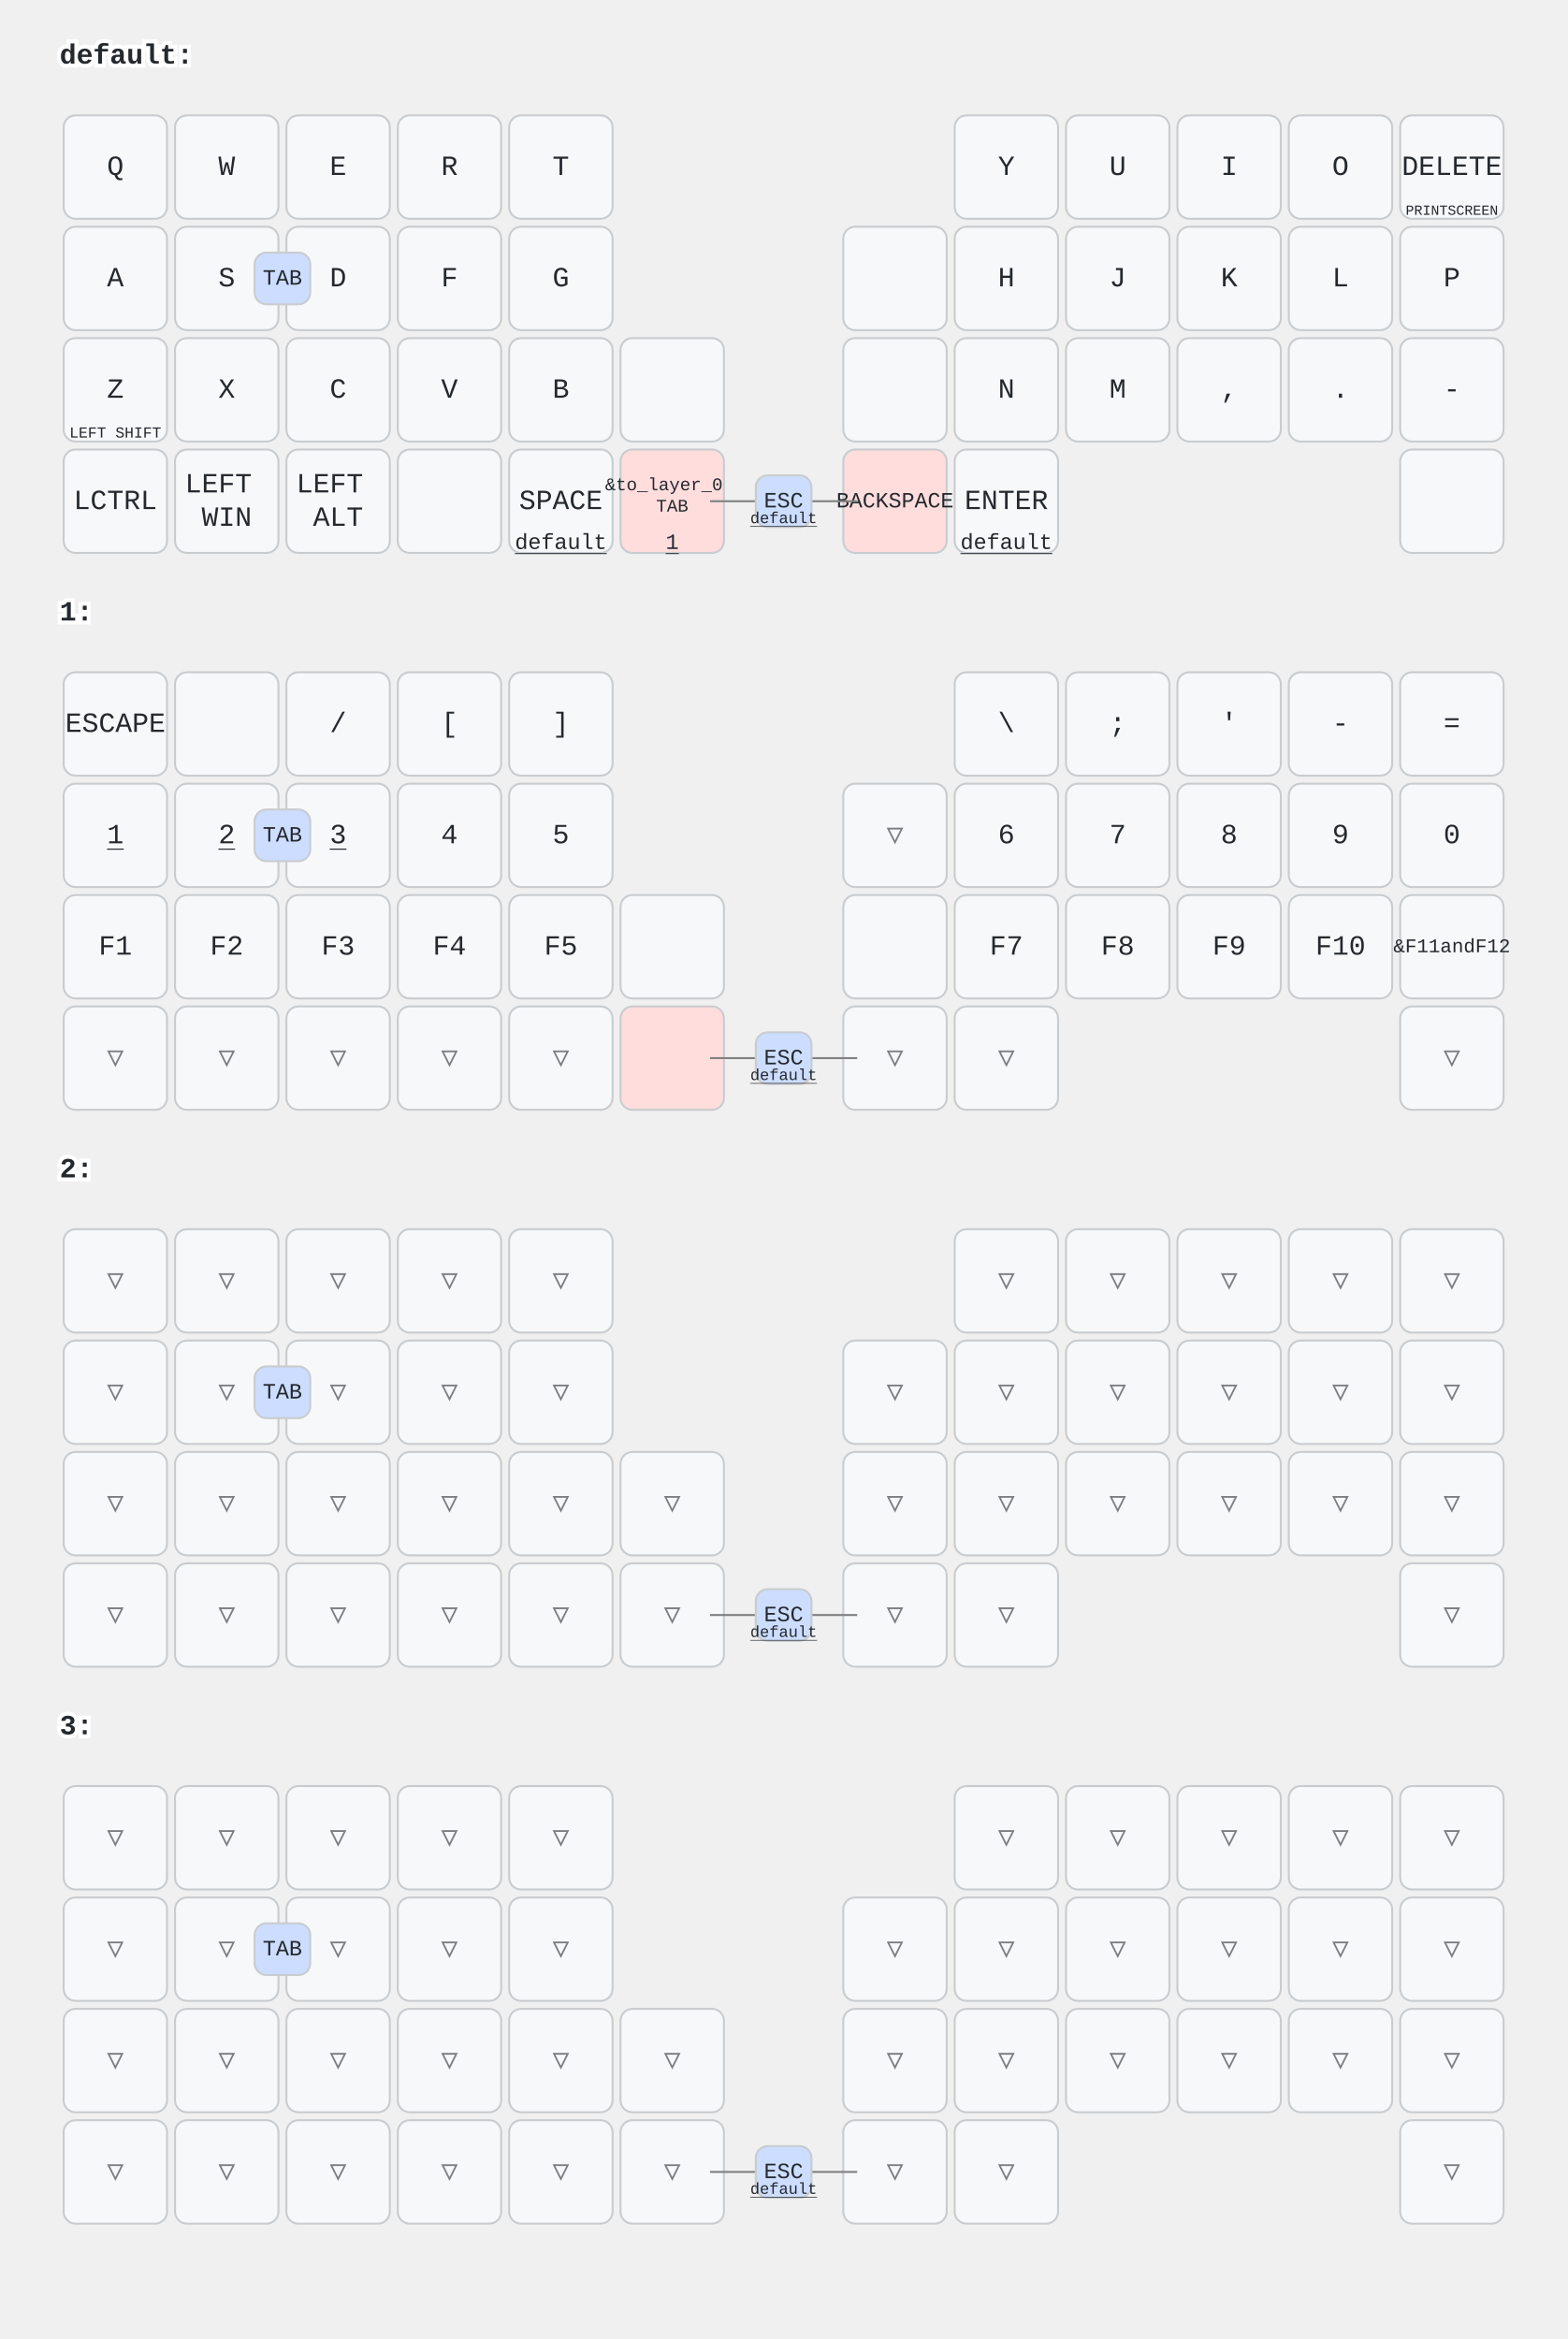
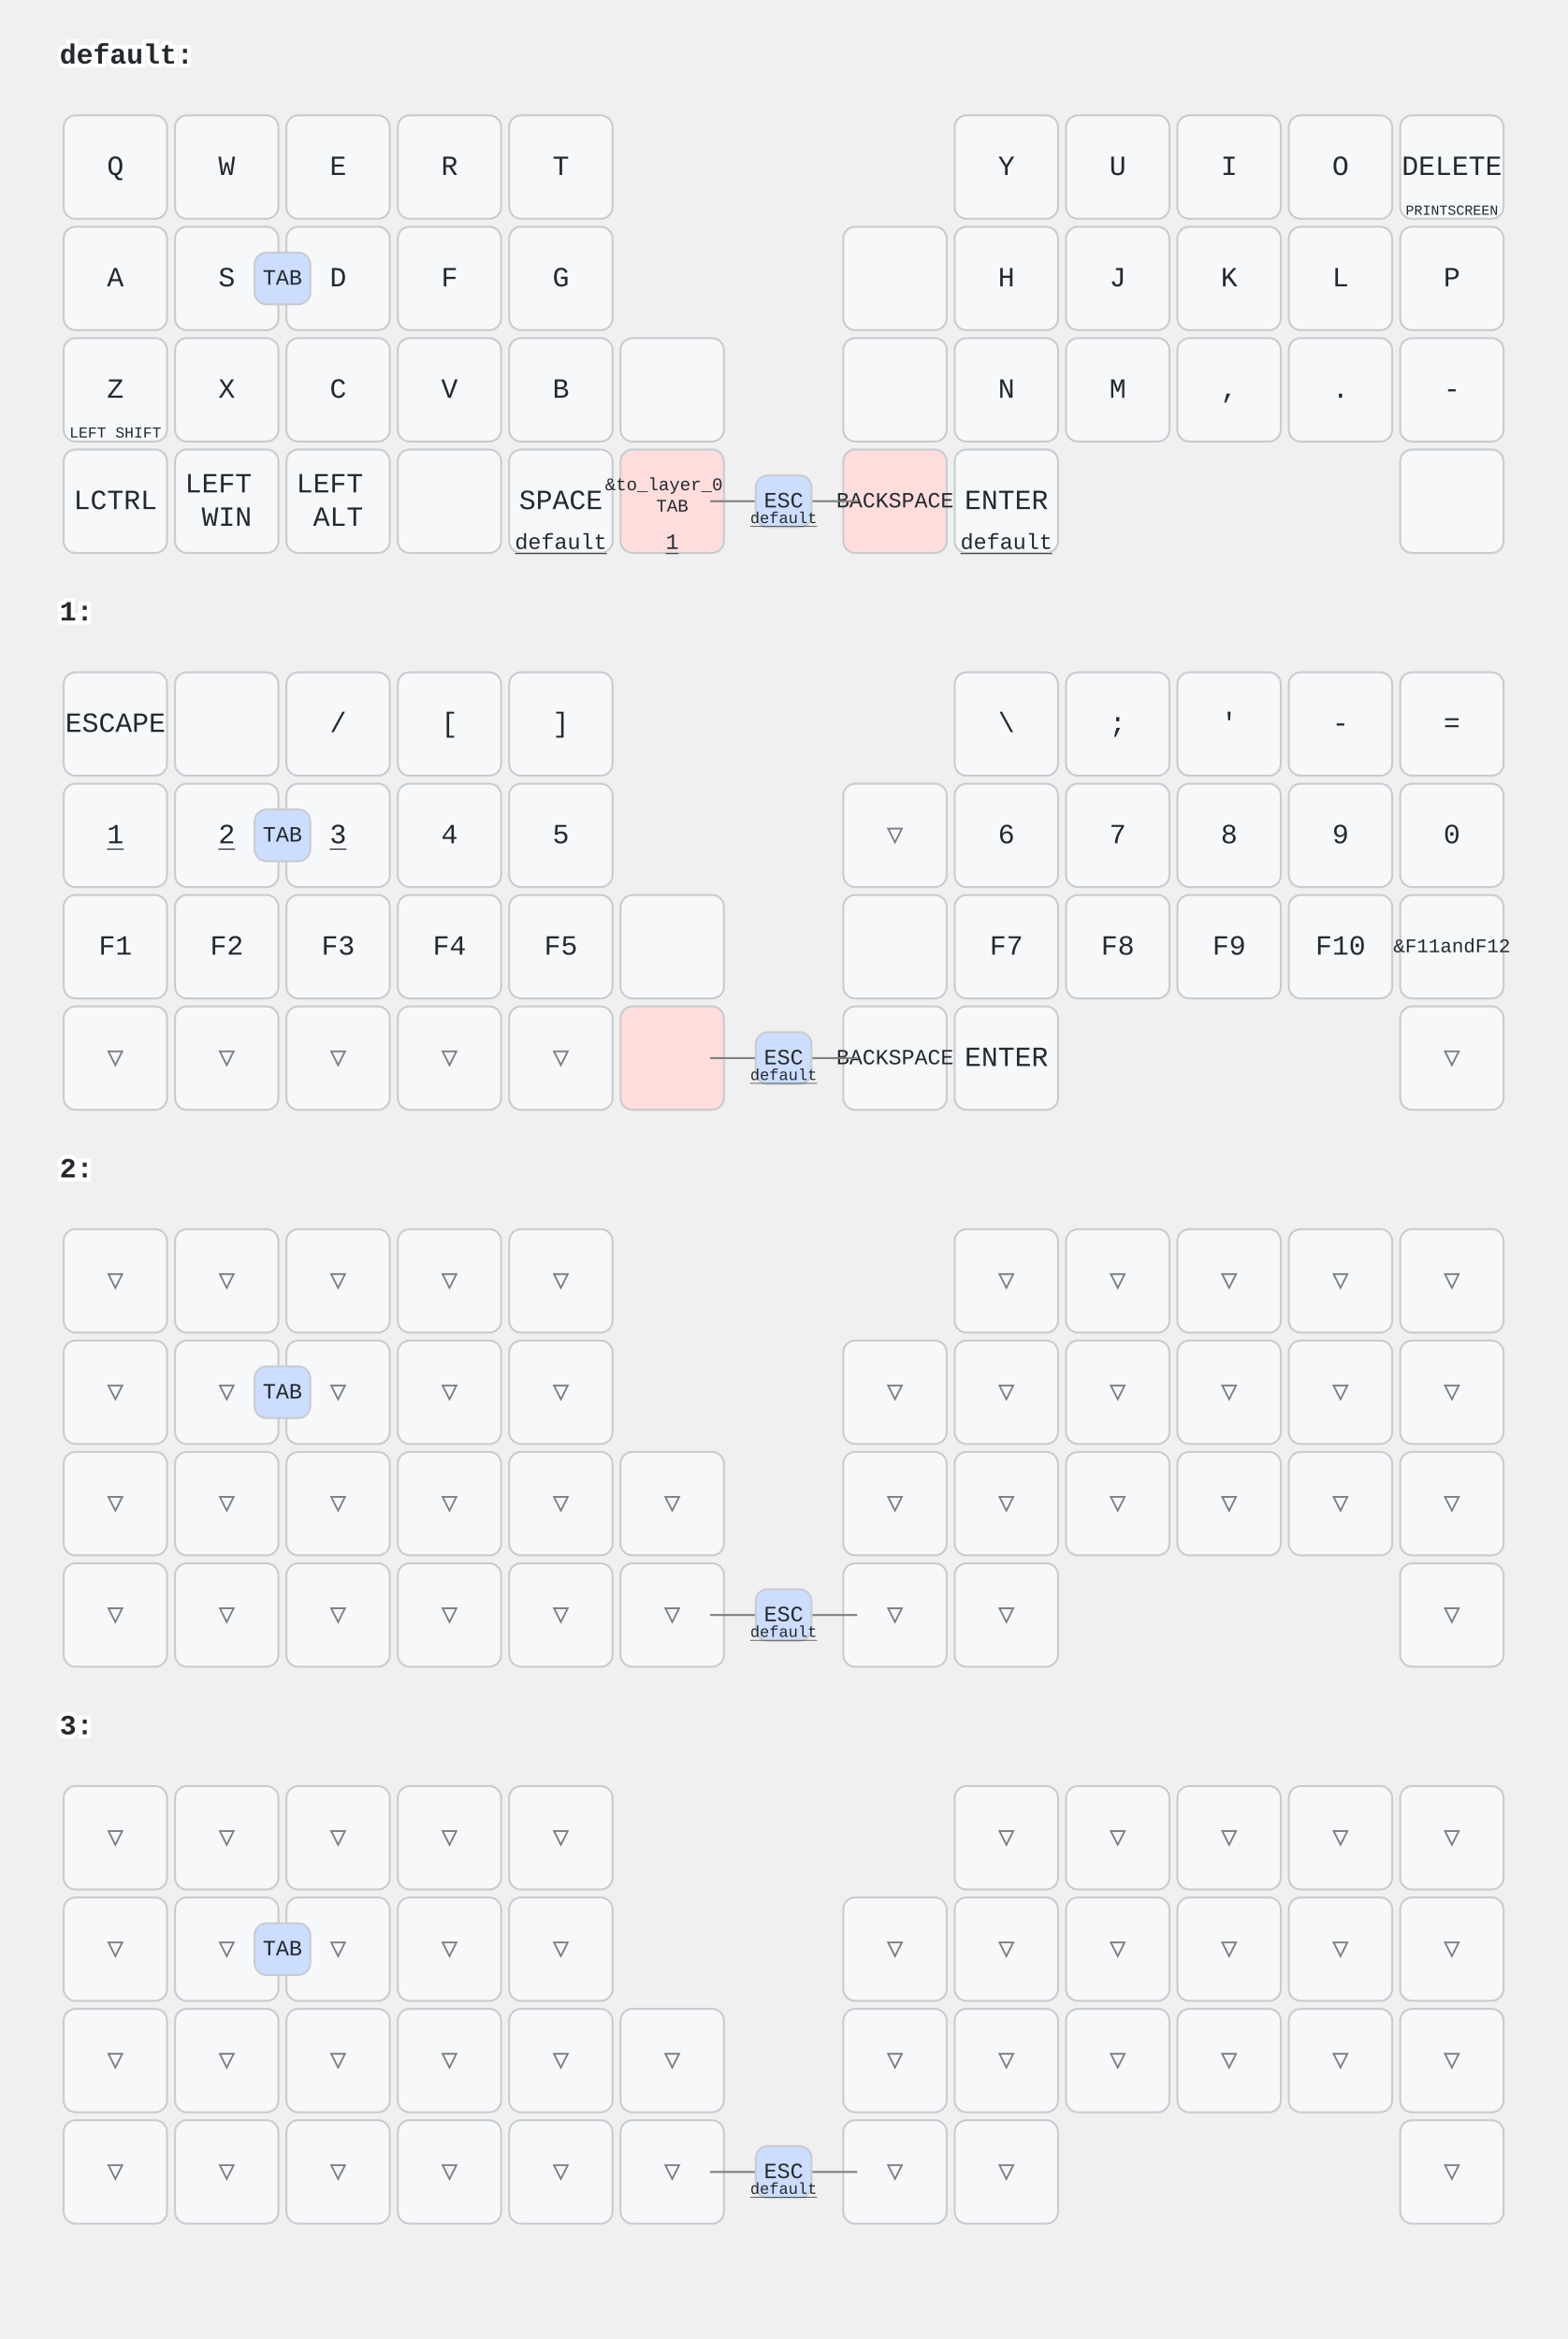
<svg xmlns="http://www.w3.org/2000/svg" width="788" height="1176" viewBox="0 0 788 1176" class="keymap">
  <style>/* inherit to force styles through use tags */
svg path {
    fill: inherit;
}

/* font and background color specifications */
svg.keymap {
    font-family: SFMono-Regular,Consolas,Liberation Mono,Menlo,monospace;
    font-size: 14px;
    font-kerning: normal;
    text-rendering: optimizeLegibility;
    fill: #24292e;
}

/* default key styling */
rect.key {
    fill: #f6f8fa;
}

rect.key, rect.combo {
    stroke: #c9cccf;
    stroke-width: 1;
}

/* default key side styling, only used is draw_key_sides is set */
rect.side {
    filter: brightness(90%);
}

/* color accent for combo boxes */
rect.combo, rect.combo-separate {
    fill: #cdf;
}

/* color accent for held keys */
rect.held, rect.combo.held {
    fill: #fdd;
}

/* color accent for ghost (optional) keys */
rect.ghost, rect.combo.ghost {
    stroke-dasharray: 4, 4;
    stroke-width: 2;
}

text {
    text-anchor: middle;
    dominant-baseline: middle;
}

/* styling for layer labels */
text.label {
    font-weight: bold;
    text-anchor: start;
    stroke: white;
    stroke-width: 4;
    paint-order: stroke;
}

/* styling for optional footer */
text.footer {
    text-anchor: end;
    dominant-baseline: auto;
    stroke: white;
    stroke-width: 4;
    paint-order: stroke;
}

/* styling for combo tap, and key non-tap label text */
text.combo, text.hold, text.shifted, text.left, text.right, text.tl, text.tr, text.bl, text.br {
    font-size: 11px;
}

text.hold, text.bl, text.br {
    text-anchor: middle;
    dominant-baseline: auto;
}

text.shifted, text.tl, text.tr {
    text-anchor: middle;
    dominant-baseline: hanging;
}

text.left, text.tl, text.bl {
    text-anchor: start;
}

text.right, text.tr, text.br {
    text-anchor: end;
}

text.layer-activator {
    text-decoration: underline;
}

/* styling for hold/shifted label text in combo box */
text.combo.hold, text.combo.shifted, text.combo.left, text.combo.right {
    font-size: 8px;
}

/* lighter symbol for transparent keys */
text.trans {
    fill: #7b7e81;
}

/* styling for combo dendrons */
path.combo {
    stroke-width: 1;
    stroke: gray;
    fill: none;
}

/* Start Tabler Icons Cleanup */
/* cannot use height/width with glyphs */
.icon-tabler &gt; path {
    fill: inherit;
    stroke: inherit;
    stroke-width: 2;
}
/* hide tabler's default box */
.icon-tabler &gt; path[stroke="none"][fill="none"] {
    visibility: hidden;
}
/* End Tabler Icons Cleanup */
</style>
  <g transform="translate(30, 0)" class="layer-default">
    <text x="0" y="28" class="label" id="default">default:</text>
    <g transform="translate(0, 56)">
      <g transform="translate(28, 28)" class="key keypos-0">
        <rect rx="6" ry="6" x="-26" y="-26" width="52" height="52" class="key" />
        <text x="0" y="0" class="key tap">Q</text>
      </g>
      <g transform="translate(84, 28)" class="key keypos-1">
        <rect rx="6" ry="6" x="-26" y="-26" width="52" height="52" class="key" />
        <text x="0" y="0" class="key tap">W</text>
      </g>
      <g transform="translate(140, 28)" class="key keypos-2">
        <rect rx="6" ry="6" x="-26" y="-26" width="52" height="52" class="key" />
        <text x="0" y="0" class="key tap">E</text>
      </g>
      <g transform="translate(196, 28)" class="key keypos-3">
        <rect rx="6" ry="6" x="-26" y="-26" width="52" height="52" class="key" />
        <text x="0" y="0" class="key tap">R</text>
      </g>
      <g transform="translate(252, 28)" class="key keypos-4">
        <rect rx="6" ry="6" x="-26" y="-26" width="52" height="52" class="key" />
        <text x="0" y="0" class="key tap">T</text>
      </g>
      <g transform="translate(476, 28)" class="key keypos-5">
        <rect rx="6" ry="6" x="-26" y="-26" width="52" height="52" class="key" />
        <text x="0" y="0" class="key tap">Y</text>
      </g>
      <g transform="translate(532, 28)" class="key keypos-6">
        <rect rx="6" ry="6" x="-26" y="-26" width="52" height="52" class="key" />
        <text x="0" y="0" class="key tap">U</text>
      </g>
      <g transform="translate(588, 28)" class="key keypos-7">
        <rect rx="6" ry="6" x="-26" y="-26" width="52" height="52" class="key" />
        <text x="0" y="0" class="key tap">I</text>
      </g>
      <g transform="translate(644, 28)" class="key keypos-8">
        <rect rx="6" ry="6" x="-26" y="-26" width="52" height="52" class="key" />
        <text x="0" y="0" class="key tap">O</text>
      </g>
      <g transform="translate(700, 28)" class="key keypos-9">
        <rect rx="6" ry="6" x="-26" y="-26" width="52" height="52" class="key" />
        <text x="0" y="0" class="key tap">DELETE</text>
        <text x="0" y="24" class="key hold">
          <tspan style="font-size: 64%">PRINTSCREEN</tspan>
        </text>
      </g>
      <g transform="translate(28, 84)" class="key keypos-10">
        <rect rx="6" ry="6" x="-26" y="-26" width="52" height="52" class="key" />
        <text x="0" y="0" class="key tap">A</text>
      </g>
      <g transform="translate(84, 84)" class="key keypos-11">
        <rect rx="6" ry="6" x="-26" y="-26" width="52" height="52" class="key" />
        <text x="0" y="0" class="key tap">S</text>
      </g>
      <g transform="translate(140, 84)" class="key keypos-12">
        <rect rx="6" ry="6" x="-26" y="-26" width="52" height="52" class="key" />
        <text x="0" y="0" class="key tap">D</text>
      </g>
      <g transform="translate(196, 84)" class="key keypos-13">
        <rect rx="6" ry="6" x="-26" y="-26" width="52" height="52" class="key" />
        <text x="0" y="0" class="key tap">F</text>
      </g>
      <g transform="translate(252, 84)" class="key keypos-14">
        <rect rx="6" ry="6" x="-26" y="-26" width="52" height="52" class="key" />
        <text x="0" y="0" class="key tap">G</text>
      </g>
      <g transform="translate(420, 84)" class="key keypos-15">
        <rect rx="6" ry="6" x="-26" y="-26" width="52" height="52" class="key" />
      </g>
      <g transform="translate(476, 84)" class="key keypos-16">
        <rect rx="6" ry="6" x="-26" y="-26" width="52" height="52" class="key" />
        <text x="0" y="0" class="key tap">H</text>
      </g>
      <g transform="translate(532, 84)" class="key keypos-17">
        <rect rx="6" ry="6" x="-26" y="-26" width="52" height="52" class="key" />
        <text x="0" y="0" class="key tap">J</text>
      </g>
      <g transform="translate(588, 84)" class="key keypos-18">
        <rect rx="6" ry="6" x="-26" y="-26" width="52" height="52" class="key" />
        <text x="0" y="0" class="key tap">K</text>
      </g>
      <g transform="translate(644, 84)" class="key keypos-19">
        <rect rx="6" ry="6" x="-26" y="-26" width="52" height="52" class="key" />
        <text x="0" y="0" class="key tap">L</text>
      </g>
      <g transform="translate(700, 84)" class="key keypos-20">
        <rect rx="6" ry="6" x="-26" y="-26" width="52" height="52" class="key" />
        <text x="0" y="0" class="key tap">P</text>
      </g>
      <g transform="translate(28, 140)" class="key keypos-21">
        <rect rx="6" ry="6" x="-26" y="-26" width="52" height="52" class="key" />
        <text x="0" y="0" class="key tap">Z</text>
        <text x="0" y="24" class="key hold">
          <tspan style="font-size: 70%">LEFT SHIFT</tspan>
        </text>
      </g>
      <g transform="translate(84, 140)" class="key keypos-22">
        <rect rx="6" ry="6" x="-26" y="-26" width="52" height="52" class="key" />
        <text x="0" y="0" class="key tap">X</text>
      </g>
      <g transform="translate(140, 140)" class="key keypos-23">
        <rect rx="6" ry="6" x="-26" y="-26" width="52" height="52" class="key" />
        <text x="0" y="0" class="key tap">C</text>
      </g>
      <g transform="translate(196, 140)" class="key keypos-24">
        <rect rx="6" ry="6" x="-26" y="-26" width="52" height="52" class="key" />
        <text x="0" y="0" class="key tap">V</text>
      </g>
      <g transform="translate(252, 140)" class="key keypos-25">
        <rect rx="6" ry="6" x="-26" y="-26" width="52" height="52" class="key" />
        <text x="0" y="0" class="key tap">B</text>
      </g>
      <g transform="translate(308, 140)" class="key keypos-26">
        <rect rx="6" ry="6" x="-26" y="-26" width="52" height="52" class="key" />
      </g>
      <g transform="translate(420, 140)" class="key keypos-27">
        <rect rx="6" ry="6" x="-26" y="-26" width="52" height="52" class="key" />
      </g>
      <g transform="translate(476, 140)" class="key keypos-28">
        <rect rx="6" ry="6" x="-26" y="-26" width="52" height="52" class="key" />
        <text x="0" y="0" class="key tap">N</text>
      </g>
      <g transform="translate(532, 140)" class="key keypos-29">
        <rect rx="6" ry="6" x="-26" y="-26" width="52" height="52" class="key" />
        <text x="0" y="0" class="key tap">M</text>
      </g>
      <g transform="translate(588, 140)" class="key keypos-30">
        <rect rx="6" ry="6" x="-26" y="-26" width="52" height="52" class="key" />
        <text x="0" y="0" class="key tap">,</text>
      </g>
      <g transform="translate(644, 140)" class="key keypos-31">
        <rect rx="6" ry="6" x="-26" y="-26" width="52" height="52" class="key" />
        <text x="0" y="0" class="key tap">.</text>
      </g>
      <g transform="translate(700, 140)" class="key keypos-32">
        <rect rx="6" ry="6" x="-26" y="-26" width="52" height="52" class="key" />
        <text x="0" y="0" class="key tap">-</text>
      </g>
      <g transform="translate(28, 196)" class="key keypos-33">
        <rect rx="6" ry="6" x="-26" y="-26" width="52" height="52" class="key" />
        <text x="0" y="0" class="key tap">LCTRL</text>
      </g>
      <g transform="translate(84, 196)" class="key keypos-34">
        <rect rx="6" ry="6" x="-26" y="-26" width="52" height="52" class="key" />
        <text x="0" y="0" class="key tap">
          <tspan x="0" dy="-0.6em">LEFT</tspan>
          <tspan x="0" dy="1.2em">WIN</tspan>
        </text>
      </g>
      <g transform="translate(140, 196)" class="key keypos-35">
        <rect rx="6" ry="6" x="-26" y="-26" width="52" height="52" class="key" />
        <text x="0" y="0" class="key tap">
          <tspan x="0" dy="-0.6em">LEFT</tspan>
          <tspan x="0" dy="1.2em">ALT</tspan>
        </text>
      </g>
      <g transform="translate(196, 196)" class="key keypos-36">
        <rect rx="6" ry="6" x="-26" y="-26" width="52" height="52" class="key" />
      </g>
      <g transform="translate(252, 196)" class="key keypos-37">
        <rect rx="6" ry="6" x="-26" y="-26" width="52" height="52" class="key" />
        <text x="0" y="0" class="key tap">SPACE</text>
        <a href="#default">
          <text x="0" y="24" class="key hold layer-activator">default</text>
        </a>
      </g>
      <g transform="translate(308, 196)" class="key held keypos-38">
        <rect rx="6" ry="6" x="-26" y="-26" width="52" height="52" class="key held" />
        <text x="0" y="0" class="key held tap">
          <tspan x="0" dy="-0.9em" style="font-size: 64%">&amp;to_layer_0</tspan>
          <tspan x="0" dy="1.2em" style="font-size: 64%">TAB</tspan>
        </text>
        <a href="#x_x">
          <text x="0" y="24" class="key held hold layer-activator">1</text>
        </a>
      </g>
      <g transform="translate(420, 196)" class="key held keypos-39">
        <rect rx="6" ry="6" x="-26" y="-26" width="52" height="52" class="key held" />
        <text x="0" y="0" class="key held tap">
          <tspan style="font-size: 78%">BACKSPACE</tspan>
        </text>
      </g>
      <g transform="translate(476, 196)" class="key keypos-40">
        <rect rx="6" ry="6" x="-26" y="-26" width="52" height="52" class="key" />
        <text x="0" y="0" class="key tap">ENTER</text>
        <a href="#default">
          <text x="0" y="24" class="key hold layer-activator">default</text>
        </a>
      </g>
      <g transform="translate(700, 196)" class="key keypos-41">
        <rect rx="6" ry="6" x="-26" y="-26" width="52" height="52" class="key" />
      </g>
      <g class="combo combopos-0">
        <path d="M364,196 l37,0" class="combo" />
        <path d="M364,196 l-37,0" class="combo" />
        <rect rx="6" ry="6" x="350" y="183" width="28" height="26" class="combo" />
        <text x="364" y="196" class="combo tap">ESC</text>
        <a href="#default">
          <text x="364" y="207" class="combo hold layer-activator">default</text>
        </a>
      </g>
      <g class="combo combopos-1">
        <rect rx="6" ry="6" x="98" y="71" width="28" height="26" class="combo" />
        <text x="112" y="84" class="combo tap">TAB</text>
      </g>
    </g>
  </g>
  <g transform="translate(30, 280)" class="layer-1">
    <text x="0" y="28" class="label" id="x_x">1:</text>
    <g transform="translate(0, 56)">
      <g transform="translate(28, 28)" class="key keypos-0">
        <rect rx="6" ry="6" x="-26" y="-26" width="52" height="52" class="key" />
        <text x="0" y="0" class="key tap">ESCAPE</text>
      </g>
      <g transform="translate(84, 28)" class="key keypos-1">
        <rect rx="6" ry="6" x="-26" y="-26" width="52" height="52" class="key" />
      </g>
      <g transform="translate(140, 28)" class="key keypos-2">
        <rect rx="6" ry="6" x="-26" y="-26" width="52" height="52" class="key" />
        <text x="0" y="0" class="key tap">/</text>
      </g>
      <g transform="translate(196, 28)" class="key keypos-3">
        <rect rx="6" ry="6" x="-26" y="-26" width="52" height="52" class="key" />
        <text x="0" y="0" class="key tap">[</text>
      </g>
      <g transform="translate(252, 28)" class="key keypos-4">
        <rect rx="6" ry="6" x="-26" y="-26" width="52" height="52" class="key" />
        <text x="0" y="0" class="key tap">]</text>
      </g>
      <g transform="translate(476, 28)" class="key keypos-5">
        <rect rx="6" ry="6" x="-26" y="-26" width="52" height="52" class="key" />
        <text x="0" y="0" class="key tap">\</text>
      </g>
      <g transform="translate(532, 28)" class="key keypos-6">
        <rect rx="6" ry="6" x="-26" y="-26" width="52" height="52" class="key" />
        <text x="0" y="0" class="key tap">;</text>
      </g>
      <g transform="translate(588, 28)" class="key keypos-7">
        <rect rx="6" ry="6" x="-26" y="-26" width="52" height="52" class="key" />
        <text x="0" y="0" class="key tap">'</text>
      </g>
      <g transform="translate(644, 28)" class="key keypos-8">
        <rect rx="6" ry="6" x="-26" y="-26" width="52" height="52" class="key" />
        <text x="0" y="0" class="key tap">-</text>
      </g>
      <g transform="translate(700, 28)" class="key keypos-9">
        <rect rx="6" ry="6" x="-26" y="-26" width="52" height="52" class="key" />
        <text x="0" y="0" class="key tap">=</text>
      </g>
      <g transform="translate(28, 84)" class="key keypos-10">
        <rect rx="6" ry="6" x="-26" y="-26" width="52" height="52" class="key" />
        <a href="#x_x">
          <text x="0" y="0" class="key tap layer-activator">1</text>
        </a>
      </g>
      <g transform="translate(84, 84)" class="key keypos-11">
        <rect rx="6" ry="6" x="-26" y="-26" width="52" height="52" class="key" />
        <a href="#x_x">
          <text x="0" y="0" class="key tap layer-activator">2</text>
        </a>
      </g>
      <g transform="translate(140, 84)" class="key keypos-12">
        <rect rx="6" ry="6" x="-26" y="-26" width="52" height="52" class="key" />
        <a href="#x_x">
          <text x="0" y="0" class="key tap layer-activator">3</text>
        </a>
      </g>
      <g transform="translate(196, 84)" class="key keypos-13">
        <rect rx="6" ry="6" x="-26" y="-26" width="52" height="52" class="key" />
        <text x="0" y="0" class="key tap">4</text>
      </g>
      <g transform="translate(252, 84)" class="key keypos-14">
        <rect rx="6" ry="6" x="-26" y="-26" width="52" height="52" class="key" />
        <text x="0" y="0" class="key tap">5</text>
      </g>
      <g transform="translate(420, 84)" class="key trans keypos-15">
        <rect rx="6" ry="6" x="-26" y="-26" width="52" height="52" class="key trans" />
        <text x="0" y="0" class="key trans tap">▽</text>
      </g>
      <g transform="translate(476, 84)" class="key keypos-16">
        <rect rx="6" ry="6" x="-26" y="-26" width="52" height="52" class="key" />
        <text x="0" y="0" class="key tap">6</text>
      </g>
      <g transform="translate(532, 84)" class="key keypos-17">
        <rect rx="6" ry="6" x="-26" y="-26" width="52" height="52" class="key" />
        <text x="0" y="0" class="key tap">7</text>
      </g>
      <g transform="translate(588, 84)" class="key keypos-18">
        <rect rx="6" ry="6" x="-26" y="-26" width="52" height="52" class="key" />
        <text x="0" y="0" class="key tap">8</text>
      </g>
      <g transform="translate(644, 84)" class="key keypos-19">
        <rect rx="6" ry="6" x="-26" y="-26" width="52" height="52" class="key" />
        <text x="0" y="0" class="key tap">9</text>
      </g>
      <g transform="translate(700, 84)" class="key keypos-20">
        <rect rx="6" ry="6" x="-26" y="-26" width="52" height="52" class="key" />
        <text x="0" y="0" class="key tap">0</text>
      </g>
      <g transform="translate(28, 140)" class="key keypos-21">
        <rect rx="6" ry="6" x="-26" y="-26" width="52" height="52" class="key" />
        <text x="0" y="0" class="key tap">F1</text>
      </g>
      <g transform="translate(84, 140)" class="key keypos-22">
        <rect rx="6" ry="6" x="-26" y="-26" width="52" height="52" class="key" />
        <text x="0" y="0" class="key tap">F2</text>
      </g>
      <g transform="translate(140, 140)" class="key keypos-23">
        <rect rx="6" ry="6" x="-26" y="-26" width="52" height="52" class="key" />
        <text x="0" y="0" class="key tap">F3</text>
      </g>
      <g transform="translate(196, 140)" class="key keypos-24">
        <rect rx="6" ry="6" x="-26" y="-26" width="52" height="52" class="key" />
        <text x="0" y="0" class="key tap">F4</text>
      </g>
      <g transform="translate(252, 140)" class="key keypos-25">
        <rect rx="6" ry="6" x="-26" y="-26" width="52" height="52" class="key" />
        <text x="0" y="0" class="key tap">F5</text>
      </g>
      <g transform="translate(308, 140)" class="key keypos-26">
        <rect rx="6" ry="6" x="-26" y="-26" width="52" height="52" class="key" />
      </g>
      <g transform="translate(420, 140)" class="key keypos-27">
        <rect rx="6" ry="6" x="-26" y="-26" width="52" height="52" class="key" />
      </g>
      <g transform="translate(476, 140)" class="key keypos-28">
        <rect rx="6" ry="6" x="-26" y="-26" width="52" height="52" class="key" />
        <text x="0" y="0" class="key tap">F7</text>
      </g>
      <g transform="translate(532, 140)" class="key keypos-29">
        <rect rx="6" ry="6" x="-26" y="-26" width="52" height="52" class="key" />
        <text x="0" y="0" class="key tap">F8</text>
      </g>
      <g transform="translate(588, 140)" class="key keypos-30">
        <rect rx="6" ry="6" x="-26" y="-26" width="52" height="52" class="key" />
        <text x="0" y="0" class="key tap">F9</text>
      </g>
      <g transform="translate(644, 140)" class="key keypos-31">
        <rect rx="6" ry="6" x="-26" y="-26" width="52" height="52" class="key" />
        <text x="0" y="0" class="key tap">F10</text>
      </g>
      <g transform="translate(700, 140)" class="key keypos-32">
        <rect rx="6" ry="6" x="-26" y="-26" width="52" height="52" class="key" />
        <text x="0" y="0" class="key tap">
          <tspan style="font-size: 70%">&amp;F11andF12</tspan>
        </text>
      </g>
      <g transform="translate(28, 196)" class="key trans keypos-33">
        <rect rx="6" ry="6" x="-26" y="-26" width="52" height="52" class="key trans" />
        <text x="0" y="0" class="key trans tap">▽</text>
      </g>
      <g transform="translate(84, 196)" class="key trans keypos-34">
        <rect rx="6" ry="6" x="-26" y="-26" width="52" height="52" class="key trans" />
        <text x="0" y="0" class="key trans tap">▽</text>
      </g>
      <g transform="translate(140, 196)" class="key trans keypos-35">
        <rect rx="6" ry="6" x="-26" y="-26" width="52" height="52" class="key trans" />
        <text x="0" y="0" class="key trans tap">▽</text>
      </g>
      <g transform="translate(196, 196)" class="key trans keypos-36">
        <rect rx="6" ry="6" x="-26" y="-26" width="52" height="52" class="key trans" />
        <text x="0" y="0" class="key trans tap">▽</text>
      </g>
      <g transform="translate(252, 196)" class="key trans keypos-37">
        <rect rx="6" ry="6" x="-26" y="-26" width="52" height="52" class="key trans" />
        <text x="0" y="0" class="key trans tap">▽</text>
      </g>
      <g transform="translate(308, 196)" class="key held keypos-38">
        <rect rx="6" ry="6" x="-26" y="-26" width="52" height="52" class="key held" />
      </g>
-       <g transform="translate(420, 196)" class="key trans keypos-39">
-         <rect rx="6" ry="6" x="-26" y="-26" width="52" height="52" class="key trans" />
-         <text x="0" y="0" class="key trans tap">▽</text>
-       </g>
-       <g transform="translate(476, 196)" class="key trans keypos-40">
-         <rect rx="6" ry="6" x="-26" y="-26" width="52" height="52" class="key trans" />
-         <text x="0" y="0" class="key trans tap">▽</text>
+       <g transform="translate(420, 196)" class="key keypos-39">
+         <rect rx="6" ry="6" x="-26" y="-26" width="52" height="52" class="key" />
+         <text x="0" y="0" class="key tap">
+           <tspan style="font-size: 78%">BACKSPACE</tspan>
+         </text>
+       </g>
+       <g transform="translate(476, 196)" class="key keypos-40">
+         <rect rx="6" ry="6" x="-26" y="-26" width="52" height="52" class="key" />
+         <text x="0" y="0" class="key tap">ENTER</text>
      </g>
      <g transform="translate(700, 196)" class="key trans keypos-41">
        <rect rx="6" ry="6" x="-26" y="-26" width="52" height="52" class="key trans" />
        <text x="0" y="0" class="key trans tap">▽</text>
      </g>
      <g class="combo combopos-0">
        <path d="M364,196 l37,0" class="combo" />
        <path d="M364,196 l-37,0" class="combo" />
        <rect rx="6" ry="6" x="350" y="183" width="28" height="26" class="combo" />
        <text x="364" y="196" class="combo tap">ESC</text>
        <a href="#default">
          <text x="364" y="207" class="combo hold layer-activator">default</text>
        </a>
      </g>
      <g class="combo combopos-1">
        <rect rx="6" ry="6" x="98" y="71" width="28" height="26" class="combo" />
        <text x="112" y="84" class="combo tap">TAB</text>
      </g>
    </g>
  </g>
  <g transform="translate(30, 560)" class="layer-2">
    <text x="0" y="28" class="label" id="x_x">2:</text>
    <g transform="translate(0, 56)">
      <g transform="translate(28, 28)" class="key trans keypos-0">
        <rect rx="6" ry="6" x="-26" y="-26" width="52" height="52" class="key trans" />
        <text x="0" y="0" class="key trans tap">▽</text>
      </g>
      <g transform="translate(84, 28)" class="key trans keypos-1">
        <rect rx="6" ry="6" x="-26" y="-26" width="52" height="52" class="key trans" />
        <text x="0" y="0" class="key trans tap">▽</text>
      </g>
      <g transform="translate(140, 28)" class="key trans keypos-2">
        <rect rx="6" ry="6" x="-26" y="-26" width="52" height="52" class="key trans" />
        <text x="0" y="0" class="key trans tap">▽</text>
      </g>
      <g transform="translate(196, 28)" class="key trans keypos-3">
        <rect rx="6" ry="6" x="-26" y="-26" width="52" height="52" class="key trans" />
        <text x="0" y="0" class="key trans tap">▽</text>
      </g>
      <g transform="translate(252, 28)" class="key trans keypos-4">
        <rect rx="6" ry="6" x="-26" y="-26" width="52" height="52" class="key trans" />
        <text x="0" y="0" class="key trans tap">▽</text>
      </g>
      <g transform="translate(476, 28)" class="key trans keypos-5">
        <rect rx="6" ry="6" x="-26" y="-26" width="52" height="52" class="key trans" />
        <text x="0" y="0" class="key trans tap">▽</text>
      </g>
      <g transform="translate(532, 28)" class="key trans keypos-6">
        <rect rx="6" ry="6" x="-26" y="-26" width="52" height="52" class="key trans" />
        <text x="0" y="0" class="key trans tap">▽</text>
      </g>
      <g transform="translate(588, 28)" class="key trans keypos-7">
        <rect rx="6" ry="6" x="-26" y="-26" width="52" height="52" class="key trans" />
        <text x="0" y="0" class="key trans tap">▽</text>
      </g>
      <g transform="translate(644, 28)" class="key trans keypos-8">
        <rect rx="6" ry="6" x="-26" y="-26" width="52" height="52" class="key trans" />
        <text x="0" y="0" class="key trans tap">▽</text>
      </g>
      <g transform="translate(700, 28)" class="key trans keypos-9">
        <rect rx="6" ry="6" x="-26" y="-26" width="52" height="52" class="key trans" />
        <text x="0" y="0" class="key trans tap">▽</text>
      </g>
      <g transform="translate(28, 84)" class="key trans keypos-10">
        <rect rx="6" ry="6" x="-26" y="-26" width="52" height="52" class="key trans" />
        <text x="0" y="0" class="key trans tap">▽</text>
      </g>
      <g transform="translate(84, 84)" class="key trans keypos-11">
        <rect rx="6" ry="6" x="-26" y="-26" width="52" height="52" class="key trans" />
        <text x="0" y="0" class="key trans tap">▽</text>
      </g>
      <g transform="translate(140, 84)" class="key trans keypos-12">
        <rect rx="6" ry="6" x="-26" y="-26" width="52" height="52" class="key trans" />
        <text x="0" y="0" class="key trans tap">▽</text>
      </g>
      <g transform="translate(196, 84)" class="key trans keypos-13">
        <rect rx="6" ry="6" x="-26" y="-26" width="52" height="52" class="key trans" />
        <text x="0" y="0" class="key trans tap">▽</text>
      </g>
      <g transform="translate(252, 84)" class="key trans keypos-14">
        <rect rx="6" ry="6" x="-26" y="-26" width="52" height="52" class="key trans" />
        <text x="0" y="0" class="key trans tap">▽</text>
      </g>
      <g transform="translate(420, 84)" class="key trans keypos-15">
        <rect rx="6" ry="6" x="-26" y="-26" width="52" height="52" class="key trans" />
        <text x="0" y="0" class="key trans tap">▽</text>
      </g>
      <g transform="translate(476, 84)" class="key trans keypos-16">
        <rect rx="6" ry="6" x="-26" y="-26" width="52" height="52" class="key trans" />
        <text x="0" y="0" class="key trans tap">▽</text>
      </g>
      <g transform="translate(532, 84)" class="key trans keypos-17">
        <rect rx="6" ry="6" x="-26" y="-26" width="52" height="52" class="key trans" />
        <text x="0" y="0" class="key trans tap">▽</text>
      </g>
      <g transform="translate(588, 84)" class="key trans keypos-18">
        <rect rx="6" ry="6" x="-26" y="-26" width="52" height="52" class="key trans" />
        <text x="0" y="0" class="key trans tap">▽</text>
      </g>
      <g transform="translate(644, 84)" class="key trans keypos-19">
        <rect rx="6" ry="6" x="-26" y="-26" width="52" height="52" class="key trans" />
        <text x="0" y="0" class="key trans tap">▽</text>
      </g>
      <g transform="translate(700, 84)" class="key trans keypos-20">
        <rect rx="6" ry="6" x="-26" y="-26" width="52" height="52" class="key trans" />
        <text x="0" y="0" class="key trans tap">▽</text>
      </g>
      <g transform="translate(28, 140)" class="key trans keypos-21">
        <rect rx="6" ry="6" x="-26" y="-26" width="52" height="52" class="key trans" />
        <text x="0" y="0" class="key trans tap">▽</text>
      </g>
      <g transform="translate(84, 140)" class="key trans keypos-22">
        <rect rx="6" ry="6" x="-26" y="-26" width="52" height="52" class="key trans" />
        <text x="0" y="0" class="key trans tap">▽</text>
      </g>
      <g transform="translate(140, 140)" class="key trans keypos-23">
        <rect rx="6" ry="6" x="-26" y="-26" width="52" height="52" class="key trans" />
        <text x="0" y="0" class="key trans tap">▽</text>
      </g>
      <g transform="translate(196, 140)" class="key trans keypos-24">
        <rect rx="6" ry="6" x="-26" y="-26" width="52" height="52" class="key trans" />
        <text x="0" y="0" class="key trans tap">▽</text>
      </g>
      <g transform="translate(252, 140)" class="key trans keypos-25">
        <rect rx="6" ry="6" x="-26" y="-26" width="52" height="52" class="key trans" />
        <text x="0" y="0" class="key trans tap">▽</text>
      </g>
      <g transform="translate(308, 140)" class="key trans keypos-26">
        <rect rx="6" ry="6" x="-26" y="-26" width="52" height="52" class="key trans" />
        <text x="0" y="0" class="key trans tap">▽</text>
      </g>
      <g transform="translate(420, 140)" class="key trans keypos-27">
        <rect rx="6" ry="6" x="-26" y="-26" width="52" height="52" class="key trans" />
        <text x="0" y="0" class="key trans tap">▽</text>
      </g>
      <g transform="translate(476, 140)" class="key trans keypos-28">
        <rect rx="6" ry="6" x="-26" y="-26" width="52" height="52" class="key trans" />
        <text x="0" y="0" class="key trans tap">▽</text>
      </g>
      <g transform="translate(532, 140)" class="key trans keypos-29">
        <rect rx="6" ry="6" x="-26" y="-26" width="52" height="52" class="key trans" />
        <text x="0" y="0" class="key trans tap">▽</text>
      </g>
      <g transform="translate(588, 140)" class="key trans keypos-30">
        <rect rx="6" ry="6" x="-26" y="-26" width="52" height="52" class="key trans" />
        <text x="0" y="0" class="key trans tap">▽</text>
      </g>
      <g transform="translate(644, 140)" class="key trans keypos-31">
        <rect rx="6" ry="6" x="-26" y="-26" width="52" height="52" class="key trans" />
        <text x="0" y="0" class="key trans tap">▽</text>
      </g>
      <g transform="translate(700, 140)" class="key trans keypos-32">
        <rect rx="6" ry="6" x="-26" y="-26" width="52" height="52" class="key trans" />
        <text x="0" y="0" class="key trans tap">▽</text>
      </g>
      <g transform="translate(28, 196)" class="key trans keypos-33">
        <rect rx="6" ry="6" x="-26" y="-26" width="52" height="52" class="key trans" />
        <text x="0" y="0" class="key trans tap">▽</text>
      </g>
      <g transform="translate(84, 196)" class="key trans keypos-34">
        <rect rx="6" ry="6" x="-26" y="-26" width="52" height="52" class="key trans" />
        <text x="0" y="0" class="key trans tap">▽</text>
      </g>
      <g transform="translate(140, 196)" class="key trans keypos-35">
        <rect rx="6" ry="6" x="-26" y="-26" width="52" height="52" class="key trans" />
        <text x="0" y="0" class="key trans tap">▽</text>
      </g>
      <g transform="translate(196, 196)" class="key trans keypos-36">
        <rect rx="6" ry="6" x="-26" y="-26" width="52" height="52" class="key trans" />
        <text x="0" y="0" class="key trans tap">▽</text>
      </g>
      <g transform="translate(252, 196)" class="key trans keypos-37">
        <rect rx="6" ry="6" x="-26" y="-26" width="52" height="52" class="key trans" />
        <text x="0" y="0" class="key trans tap">▽</text>
      </g>
      <g transform="translate(308, 196)" class="key trans keypos-38">
        <rect rx="6" ry="6" x="-26" y="-26" width="52" height="52" class="key trans" />
        <text x="0" y="0" class="key trans tap">▽</text>
      </g>
      <g transform="translate(420, 196)" class="key trans keypos-39">
        <rect rx="6" ry="6" x="-26" y="-26" width="52" height="52" class="key trans" />
        <text x="0" y="0" class="key trans tap">▽</text>
      </g>
      <g transform="translate(476, 196)" class="key trans keypos-40">
        <rect rx="6" ry="6" x="-26" y="-26" width="52" height="52" class="key trans" />
        <text x="0" y="0" class="key trans tap">▽</text>
      </g>
      <g transform="translate(700, 196)" class="key trans keypos-41">
        <rect rx="6" ry="6" x="-26" y="-26" width="52" height="52" class="key trans" />
        <text x="0" y="0" class="key trans tap">▽</text>
      </g>
      <g class="combo combopos-0">
        <path d="M364,196 l37,0" class="combo" />
        <path d="M364,196 l-37,0" class="combo" />
        <rect rx="6" ry="6" x="350" y="183" width="28" height="26" class="combo" />
        <text x="364" y="196" class="combo tap">ESC</text>
        <a href="#default">
          <text x="364" y="207" class="combo hold layer-activator">default</text>
        </a>
      </g>
      <g class="combo combopos-1">
        <rect rx="6" ry="6" x="98" y="71" width="28" height="26" class="combo" />
        <text x="112" y="84" class="combo tap">TAB</text>
      </g>
    </g>
  </g>
  <g transform="translate(30, 840)" class="layer-3">
    <text x="0" y="28" class="label" id="x_x">3:</text>
    <g transform="translate(0, 56)">
      <g transform="translate(28, 28)" class="key trans keypos-0">
        <rect rx="6" ry="6" x="-26" y="-26" width="52" height="52" class="key trans" />
        <text x="0" y="0" class="key trans tap">▽</text>
      </g>
      <g transform="translate(84, 28)" class="key trans keypos-1">
        <rect rx="6" ry="6" x="-26" y="-26" width="52" height="52" class="key trans" />
        <text x="0" y="0" class="key trans tap">▽</text>
      </g>
      <g transform="translate(140, 28)" class="key trans keypos-2">
        <rect rx="6" ry="6" x="-26" y="-26" width="52" height="52" class="key trans" />
        <text x="0" y="0" class="key trans tap">▽</text>
      </g>
      <g transform="translate(196, 28)" class="key trans keypos-3">
        <rect rx="6" ry="6" x="-26" y="-26" width="52" height="52" class="key trans" />
        <text x="0" y="0" class="key trans tap">▽</text>
      </g>
      <g transform="translate(252, 28)" class="key trans keypos-4">
        <rect rx="6" ry="6" x="-26" y="-26" width="52" height="52" class="key trans" />
        <text x="0" y="0" class="key trans tap">▽</text>
      </g>
      <g transform="translate(476, 28)" class="key trans keypos-5">
        <rect rx="6" ry="6" x="-26" y="-26" width="52" height="52" class="key trans" />
        <text x="0" y="0" class="key trans tap">▽</text>
      </g>
      <g transform="translate(532, 28)" class="key trans keypos-6">
        <rect rx="6" ry="6" x="-26" y="-26" width="52" height="52" class="key trans" />
        <text x="0" y="0" class="key trans tap">▽</text>
      </g>
      <g transform="translate(588, 28)" class="key trans keypos-7">
        <rect rx="6" ry="6" x="-26" y="-26" width="52" height="52" class="key trans" />
        <text x="0" y="0" class="key trans tap">▽</text>
      </g>
      <g transform="translate(644, 28)" class="key trans keypos-8">
        <rect rx="6" ry="6" x="-26" y="-26" width="52" height="52" class="key trans" />
        <text x="0" y="0" class="key trans tap">▽</text>
      </g>
      <g transform="translate(700, 28)" class="key trans keypos-9">
        <rect rx="6" ry="6" x="-26" y="-26" width="52" height="52" class="key trans" />
        <text x="0" y="0" class="key trans tap">▽</text>
      </g>
      <g transform="translate(28, 84)" class="key trans keypos-10">
        <rect rx="6" ry="6" x="-26" y="-26" width="52" height="52" class="key trans" />
        <text x="0" y="0" class="key trans tap">▽</text>
      </g>
      <g transform="translate(84, 84)" class="key trans keypos-11">
        <rect rx="6" ry="6" x="-26" y="-26" width="52" height="52" class="key trans" />
        <text x="0" y="0" class="key trans tap">▽</text>
      </g>
      <g transform="translate(140, 84)" class="key trans keypos-12">
        <rect rx="6" ry="6" x="-26" y="-26" width="52" height="52" class="key trans" />
        <text x="0" y="0" class="key trans tap">▽</text>
      </g>
      <g transform="translate(196, 84)" class="key trans keypos-13">
        <rect rx="6" ry="6" x="-26" y="-26" width="52" height="52" class="key trans" />
        <text x="0" y="0" class="key trans tap">▽</text>
      </g>
      <g transform="translate(252, 84)" class="key trans keypos-14">
        <rect rx="6" ry="6" x="-26" y="-26" width="52" height="52" class="key trans" />
        <text x="0" y="0" class="key trans tap">▽</text>
      </g>
      <g transform="translate(420, 84)" class="key trans keypos-15">
        <rect rx="6" ry="6" x="-26" y="-26" width="52" height="52" class="key trans" />
        <text x="0" y="0" class="key trans tap">▽</text>
      </g>
      <g transform="translate(476, 84)" class="key trans keypos-16">
        <rect rx="6" ry="6" x="-26" y="-26" width="52" height="52" class="key trans" />
        <text x="0" y="0" class="key trans tap">▽</text>
      </g>
      <g transform="translate(532, 84)" class="key trans keypos-17">
        <rect rx="6" ry="6" x="-26" y="-26" width="52" height="52" class="key trans" />
        <text x="0" y="0" class="key trans tap">▽</text>
      </g>
      <g transform="translate(588, 84)" class="key trans keypos-18">
        <rect rx="6" ry="6" x="-26" y="-26" width="52" height="52" class="key trans" />
        <text x="0" y="0" class="key trans tap">▽</text>
      </g>
      <g transform="translate(644, 84)" class="key trans keypos-19">
        <rect rx="6" ry="6" x="-26" y="-26" width="52" height="52" class="key trans" />
        <text x="0" y="0" class="key trans tap">▽</text>
      </g>
      <g transform="translate(700, 84)" class="key trans keypos-20">
        <rect rx="6" ry="6" x="-26" y="-26" width="52" height="52" class="key trans" />
        <text x="0" y="0" class="key trans tap">▽</text>
      </g>
      <g transform="translate(28, 140)" class="key trans keypos-21">
        <rect rx="6" ry="6" x="-26" y="-26" width="52" height="52" class="key trans" />
        <text x="0" y="0" class="key trans tap">▽</text>
      </g>
      <g transform="translate(84, 140)" class="key trans keypos-22">
        <rect rx="6" ry="6" x="-26" y="-26" width="52" height="52" class="key trans" />
        <text x="0" y="0" class="key trans tap">▽</text>
      </g>
      <g transform="translate(140, 140)" class="key trans keypos-23">
        <rect rx="6" ry="6" x="-26" y="-26" width="52" height="52" class="key trans" />
        <text x="0" y="0" class="key trans tap">▽</text>
      </g>
      <g transform="translate(196, 140)" class="key trans keypos-24">
        <rect rx="6" ry="6" x="-26" y="-26" width="52" height="52" class="key trans" />
        <text x="0" y="0" class="key trans tap">▽</text>
      </g>
      <g transform="translate(252, 140)" class="key trans keypos-25">
        <rect rx="6" ry="6" x="-26" y="-26" width="52" height="52" class="key trans" />
        <text x="0" y="0" class="key trans tap">▽</text>
      </g>
      <g transform="translate(308, 140)" class="key trans keypos-26">
        <rect rx="6" ry="6" x="-26" y="-26" width="52" height="52" class="key trans" />
        <text x="0" y="0" class="key trans tap">▽</text>
      </g>
      <g transform="translate(420, 140)" class="key trans keypos-27">
        <rect rx="6" ry="6" x="-26" y="-26" width="52" height="52" class="key trans" />
        <text x="0" y="0" class="key trans tap">▽</text>
      </g>
      <g transform="translate(476, 140)" class="key trans keypos-28">
        <rect rx="6" ry="6" x="-26" y="-26" width="52" height="52" class="key trans" />
        <text x="0" y="0" class="key trans tap">▽</text>
      </g>
      <g transform="translate(532, 140)" class="key trans keypos-29">
        <rect rx="6" ry="6" x="-26" y="-26" width="52" height="52" class="key trans" />
        <text x="0" y="0" class="key trans tap">▽</text>
      </g>
      <g transform="translate(588, 140)" class="key trans keypos-30">
        <rect rx="6" ry="6" x="-26" y="-26" width="52" height="52" class="key trans" />
        <text x="0" y="0" class="key trans tap">▽</text>
      </g>
      <g transform="translate(644, 140)" class="key trans keypos-31">
        <rect rx="6" ry="6" x="-26" y="-26" width="52" height="52" class="key trans" />
        <text x="0" y="0" class="key trans tap">▽</text>
      </g>
      <g transform="translate(700, 140)" class="key trans keypos-32">
        <rect rx="6" ry="6" x="-26" y="-26" width="52" height="52" class="key trans" />
        <text x="0" y="0" class="key trans tap">▽</text>
      </g>
      <g transform="translate(28, 196)" class="key trans keypos-33">
        <rect rx="6" ry="6" x="-26" y="-26" width="52" height="52" class="key trans" />
        <text x="0" y="0" class="key trans tap">▽</text>
      </g>
      <g transform="translate(84, 196)" class="key trans keypos-34">
        <rect rx="6" ry="6" x="-26" y="-26" width="52" height="52" class="key trans" />
        <text x="0" y="0" class="key trans tap">▽</text>
      </g>
      <g transform="translate(140, 196)" class="key trans keypos-35">
        <rect rx="6" ry="6" x="-26" y="-26" width="52" height="52" class="key trans" />
        <text x="0" y="0" class="key trans tap">▽</text>
      </g>
      <g transform="translate(196, 196)" class="key trans keypos-36">
        <rect rx="6" ry="6" x="-26" y="-26" width="52" height="52" class="key trans" />
        <text x="0" y="0" class="key trans tap">▽</text>
      </g>
      <g transform="translate(252, 196)" class="key trans keypos-37">
        <rect rx="6" ry="6" x="-26" y="-26" width="52" height="52" class="key trans" />
        <text x="0" y="0" class="key trans tap">▽</text>
      </g>
      <g transform="translate(308, 196)" class="key trans keypos-38">
        <rect rx="6" ry="6" x="-26" y="-26" width="52" height="52" class="key trans" />
        <text x="0" y="0" class="key trans tap">▽</text>
      </g>
      <g transform="translate(420, 196)" class="key trans keypos-39">
        <rect rx="6" ry="6" x="-26" y="-26" width="52" height="52" class="key trans" />
        <text x="0" y="0" class="key trans tap">▽</text>
      </g>
      <g transform="translate(476, 196)" class="key trans keypos-40">
        <rect rx="6" ry="6" x="-26" y="-26" width="52" height="52" class="key trans" />
        <text x="0" y="0" class="key trans tap">▽</text>
      </g>
      <g transform="translate(700, 196)" class="key trans keypos-41">
        <rect rx="6" ry="6" x="-26" y="-26" width="52" height="52" class="key trans" />
        <text x="0" y="0" class="key trans tap">▽</text>
      </g>
      <g class="combo combopos-0">
        <path d="M364,196 l37,0" class="combo" />
        <path d="M364,196 l-37,0" class="combo" />
        <rect rx="6" ry="6" x="350" y="183" width="28" height="26" class="combo" />
        <text x="364" y="196" class="combo tap">ESC</text>
        <a href="#default">
          <text x="364" y="207" class="combo hold layer-activator">default</text>
        </a>
      </g>
      <g class="combo combopos-1">
        <rect rx="6" ry="6" x="98" y="71" width="28" height="26" class="combo" />
        <text x="112" y="84" class="combo tap">TAB</text>
      </g>
    </g>
  </g>
</svg>
